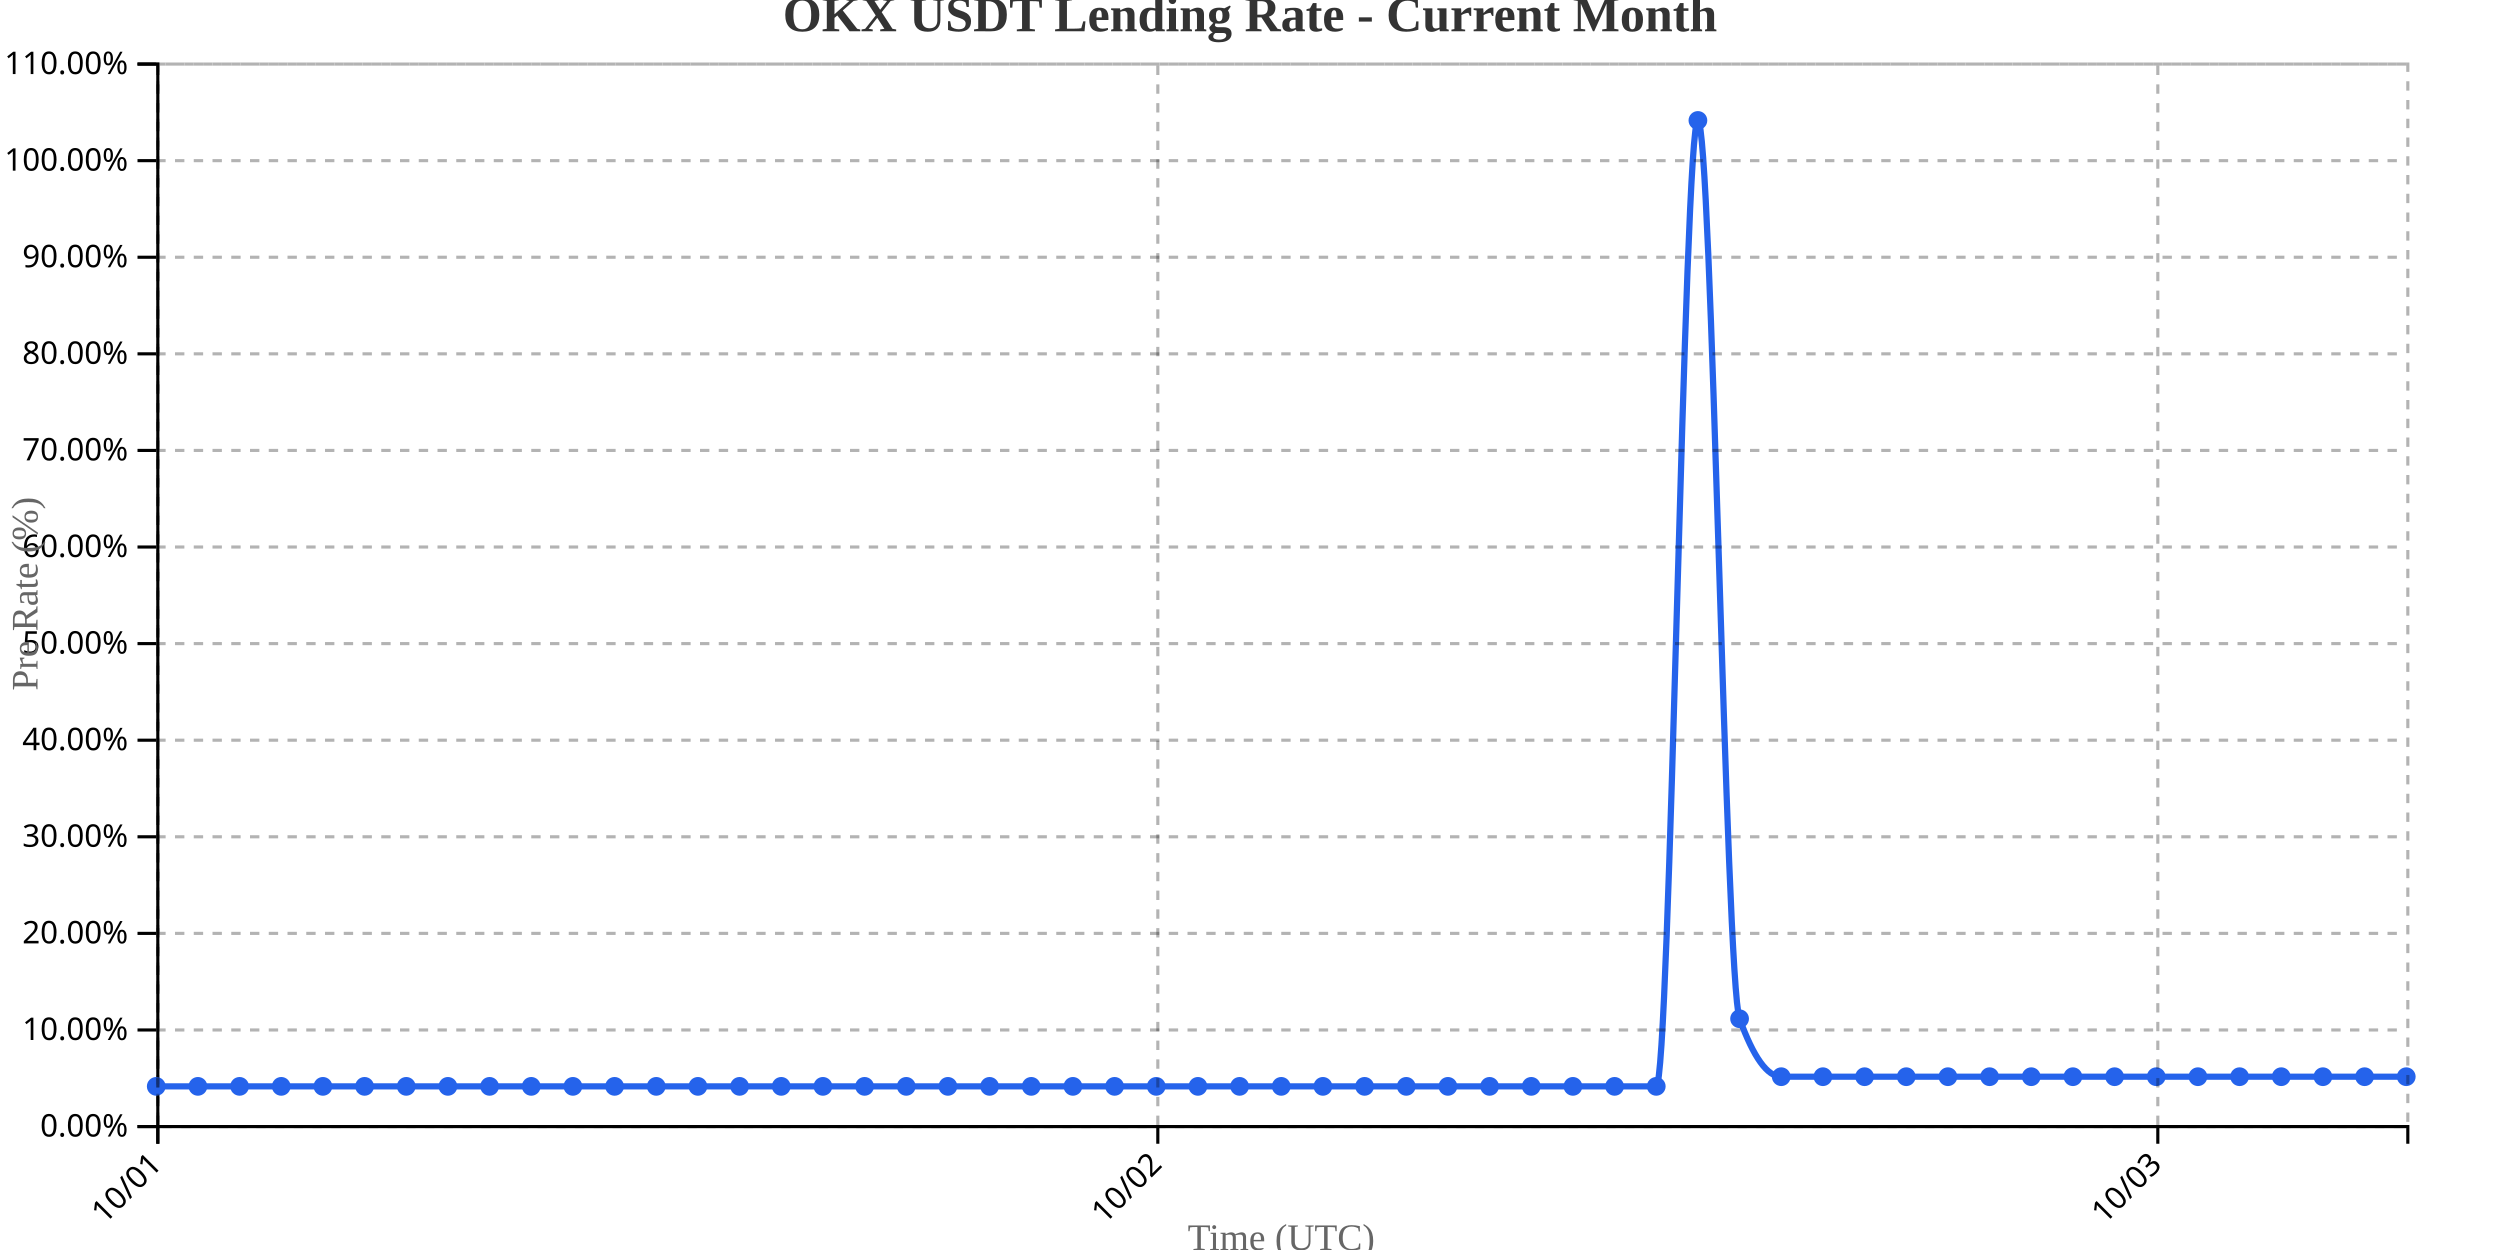
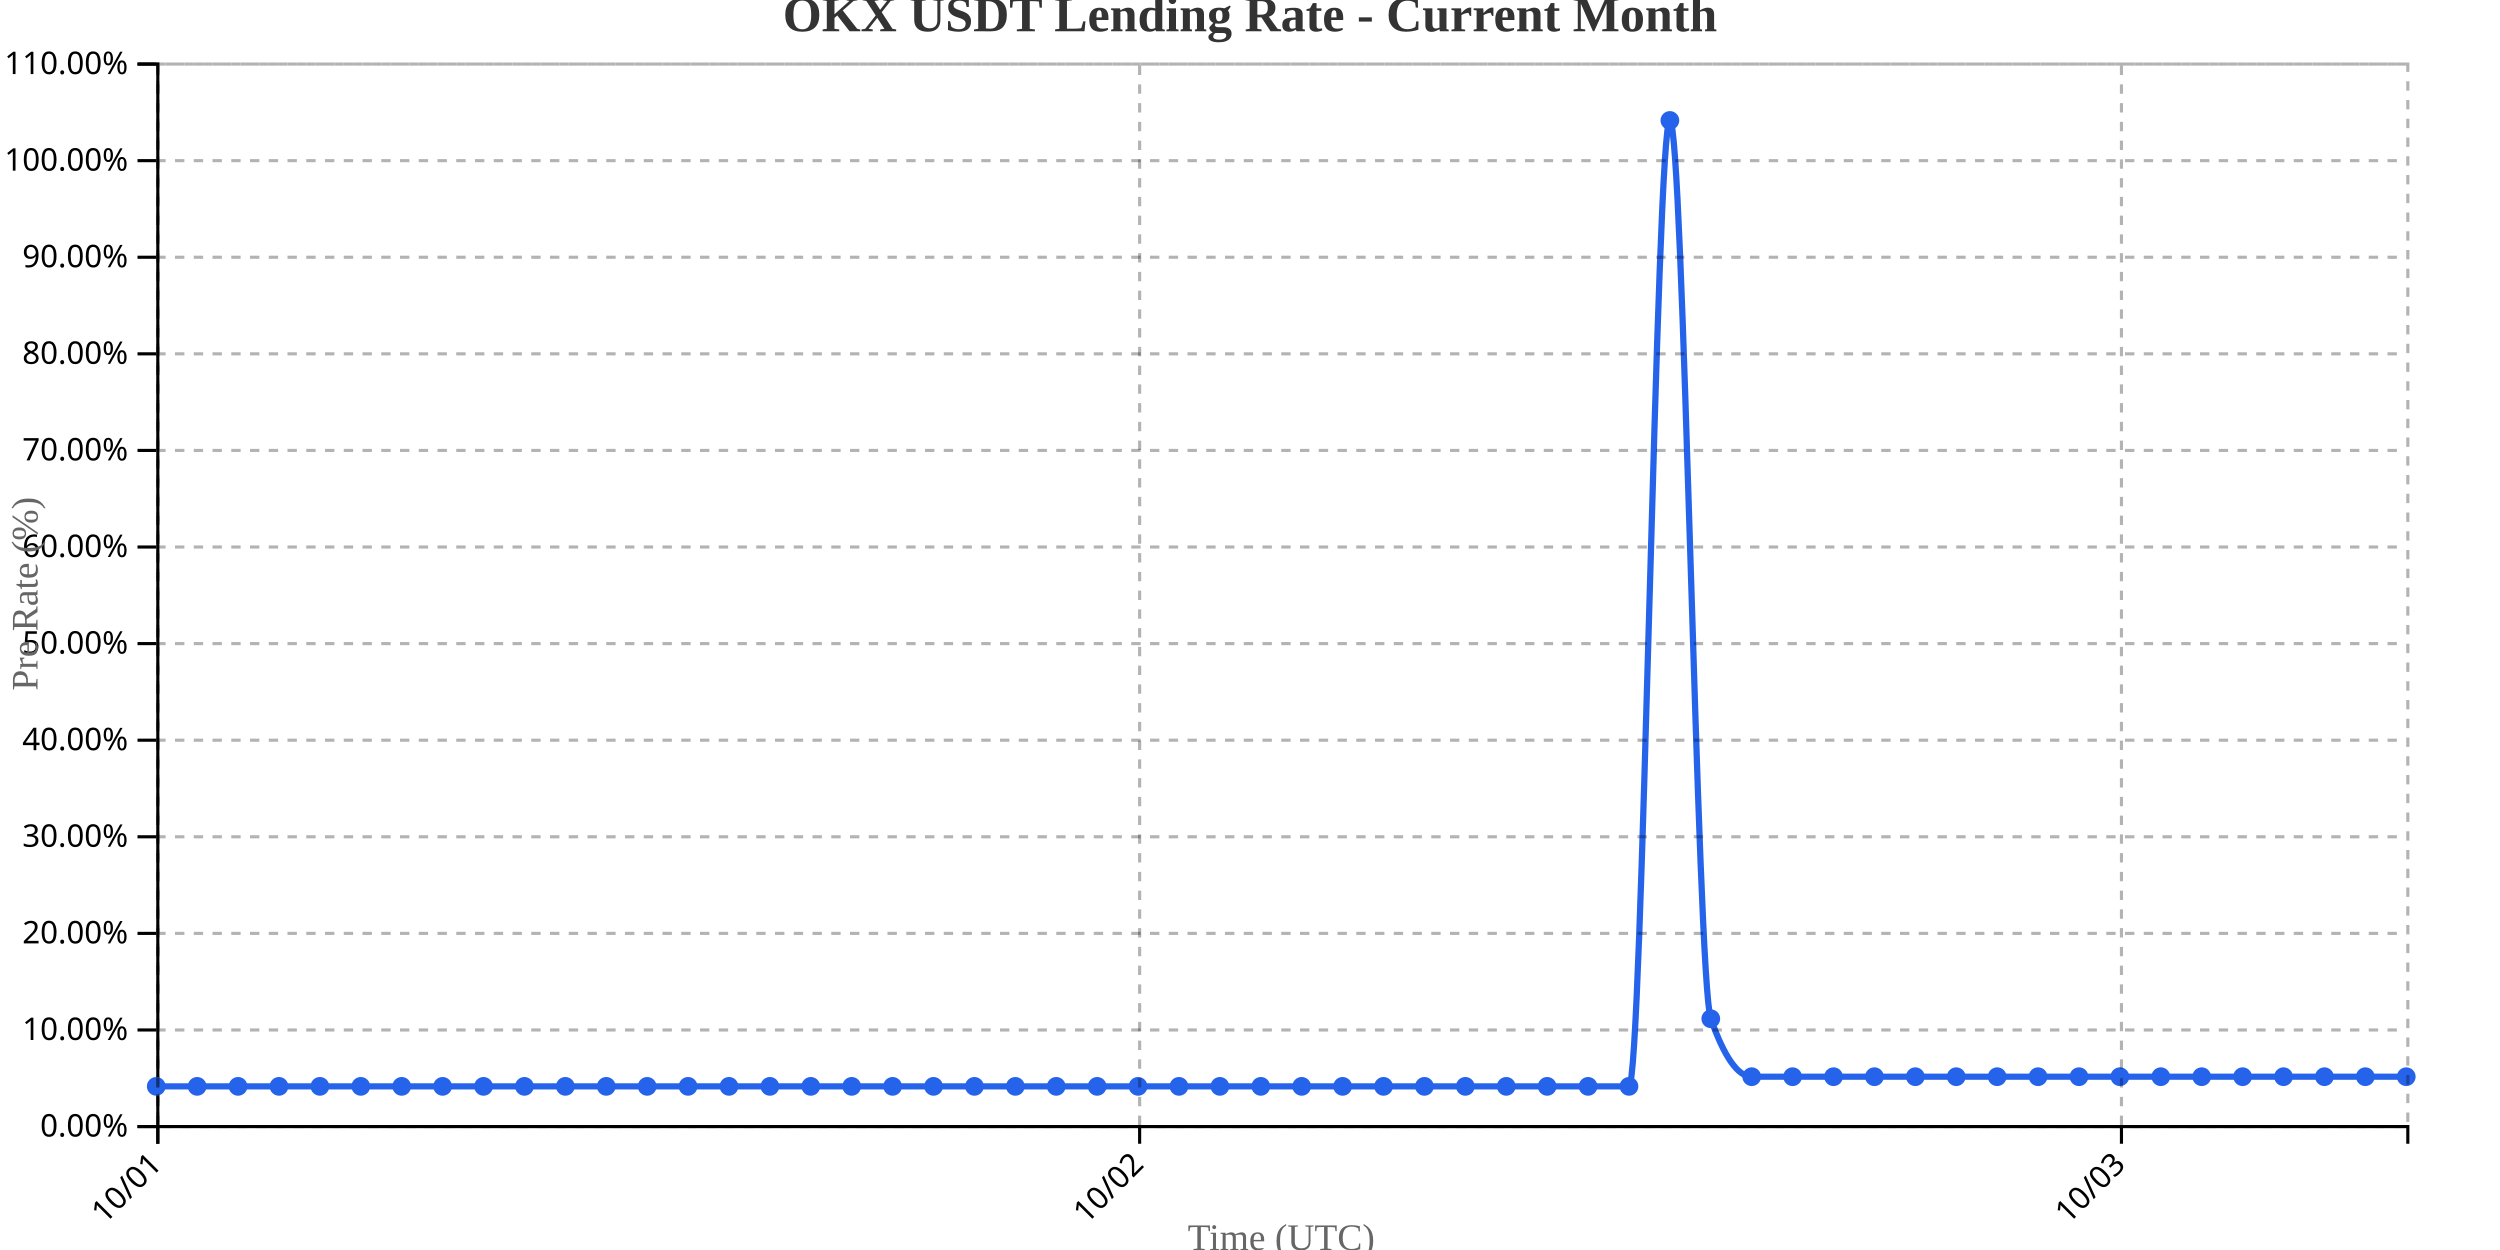
<svg xmlns="http://www.w3.org/2000/svg" width="800" height="400">
  <g transform="translate(50,20)">
    <g transform="translate(0,340)" fill="none" font-size="10" font-family="sans-serif" text-anchor="middle">
      <path class="domain" stroke="currentColor" d="M0.5,6V0.5H720.5V6" />
      <g class="tick" opacity="1" transform="translate(0.5,0)">
        <line stroke="currentColor" y2="6" />
        <text fill="currentColor" y="9" dy=".15em" style="text-anchor: end;" dx="-.8em" transform="rotate(-45)">10/01</text>
      </g>
-       <g class="tick" opacity="1" transform="translate(320.5,0)">
+       <g class="tick" opacity="1" transform="translate(314.6818,0)">
        <line stroke="currentColor" y2="6" />
        <text fill="currentColor" y="9" dy=".15em" style="text-anchor: end;" dx="-.8em" transform="rotate(-45)">10/02</text>
      </g>
-       <g class="tick" opacity="1" transform="translate(640.5,0)">
+       <g class="tick" opacity="1" transform="translate(628.8636,0)">
        <line stroke="currentColor" y2="6" />
        <text fill="currentColor" y="9" dy=".15em" style="text-anchor: end;" dx="-.8em" transform="rotate(-45)">10/03</text>
      </g>
    </g>
    <g fill="none" font-size="10" font-family="sans-serif" text-anchor="end">
      <path class="domain" stroke="currentColor" d="M-6,340.5H0.5V0.5H-6" />
      <g class="tick" opacity="1" transform="translate(0,340.5)">
        <line stroke="currentColor" x2="-6" />
        <text fill="currentColor" x="-9" dy="0.32em">0.00%</text>
      </g>
      <g class="tick" opacity="1" transform="translate(0,309.5909)">
        <line stroke="currentColor" x2="-6" />
        <text fill="currentColor" x="-9" dy="0.32em">10.00%</text>
      </g>
      <g class="tick" opacity="1" transform="translate(0,278.6818)">
        <line stroke="currentColor" x2="-6" />
        <text fill="currentColor" x="-9" dy="0.32em">20.00%</text>
      </g>
      <g class="tick" opacity="1" transform="translate(0,247.7727)">
        <line stroke="currentColor" x2="-6" />
        <text fill="currentColor" x="-9" dy="0.32em">30.00%</text>
      </g>
      <g class="tick" opacity="1" transform="translate(0,216.8636)">
        <line stroke="currentColor" x2="-6" />
        <text fill="currentColor" x="-9" dy="0.32em">40.00%</text>
      </g>
      <g class="tick" opacity="1" transform="translate(0,185.9545)">
        <line stroke="currentColor" x2="-6" />
        <text fill="currentColor" x="-9" dy="0.32em">50.00%</text>
      </g>
      <g class="tick" opacity="1" transform="translate(0,155.0455)">
        <line stroke="currentColor" x2="-6" />
        <text fill="currentColor" x="-9" dy="0.32em">60.00%</text>
      </g>
      <g class="tick" opacity="1" transform="translate(0,124.1364)">
        <line stroke="currentColor" x2="-6" />
        <text fill="currentColor" x="-9" dy="0.32em">70.00%</text>
      </g>
      <g class="tick" opacity="1" transform="translate(0,93.22727)">
        <line stroke="currentColor" x2="-6" />
        <text fill="currentColor" x="-9" dy="0.32em">80.00%</text>
      </g>
      <g class="tick" opacity="1" transform="translate(0,62.31818)">
        <line stroke="currentColor" x2="-6" />
        <text fill="currentColor" x="-9" dy="0.32em">90.00%</text>
      </g>
      <g class="tick" opacity="1" transform="translate(0,31.40909)">
        <line stroke="currentColor" x2="-6" />
        <text fill="currentColor" x="-9" dy="0.32em">100.00%</text>
      </g>
      <g class="tick" opacity="1" transform="translate(0,0.5)">
        <line stroke="currentColor" x2="-6" />
        <text fill="currentColor" x="-9" dy="0.32em">110.00%</text>
      </g>
    </g>
    <text transform="rotate(-90)" y="-50" x="-170" dy="1em" style="text-anchor: middle; font-size: 12px; fill: #666;">Pre Rate (%)</text>
    <text transform="translate(360, 380)" style="text-anchor: middle; font-size: 12px; fill: #666;">Time (UTC)</text>
-     <path fill="none" stroke="#2563eb" stroke-width="2" d="M0,327.636C4.444,327.636,8.889,327.636,13.333,327.636C17.778,327.636,22.222,327.636,26.667,327.636C31.111,327.636,35.556,327.636,40,327.636C44.444,327.636,48.889,327.636,53.333,327.636C57.778,327.636,62.222,327.636,66.667,327.636C71.111,327.636,75.556,327.636,80,327.636C84.444,327.636,88.889,327.636,93.333,327.636C97.778,327.636,102.222,327.636,106.667,327.636C111.111,327.636,115.556,327.636,120,327.636C124.444,327.636,128.889,327.636,133.333,327.636C137.778,327.636,142.222,327.636,146.667,327.636C151.111,327.636,155.556,327.636,160,327.636C164.444,327.636,168.889,327.636,173.333,327.636C177.778,327.636,182.222,327.636,186.667,327.636C191.111,327.636,195.556,327.636,200,327.636C204.444,327.636,208.889,327.636,213.333,327.636C217.778,327.636,222.222,327.636,226.667,327.636C231.111,327.636,235.556,327.636,240,327.636C244.444,327.636,248.889,327.636,253.333,327.636C257.778,327.636,262.222,327.636,266.667,327.636C271.111,327.636,275.556,327.636,280,327.636C284.444,327.636,288.889,327.636,293.333,327.636C297.778,327.636,302.222,327.636,306.667,327.636C311.111,327.636,315.556,327.636,320,327.636C324.444,327.636,328.889,327.636,333.333,327.636C337.778,327.636,342.222,327.636,346.667,327.636C351.111,327.636,355.556,327.636,360,327.636C364.444,327.636,368.889,327.636,373.333,327.636C377.778,327.636,382.222,327.636,386.667,327.636C391.111,327.636,395.556,327.636,400,327.636C404.444,327.636,408.889,327.636,413.333,327.636C417.778,327.636,422.222,327.636,426.667,327.636C431.111,327.636,435.556,327.636,440,327.636C444.444,327.636,448.889,327.636,453.333,327.636C457.778,327.636,462.222,327.636,466.667,327.636C471.111,327.636,475.556,327.636,480,327.636C484.444,327.636,488.889,18.545,493.333,18.545C497.778,18.545,502.222,293.636,506.667,306C511.111,318.364,515.556,324.545,520,324.545C524.444,324.545,528.889,324.545,533.333,324.545C537.778,324.545,542.222,324.545,546.667,324.545C551.111,324.545,555.556,324.545,560,324.545C564.444,324.545,568.889,324.545,573.333,324.545C577.778,324.545,582.222,324.545,586.667,324.545C591.111,324.545,595.556,324.545,600,324.545C604.444,324.545,608.889,324.545,613.333,324.545C617.778,324.545,622.222,324.545,626.667,324.545C631.111,324.545,635.556,324.545,640,324.545C644.444,324.545,648.889,324.545,653.333,324.545C657.778,324.545,662.222,324.545,666.667,324.545C671.111,324.545,675.556,324.545,680,324.545C684.444,324.545,688.889,324.545,693.333,324.545C697.778,324.545,702.222,324.545,706.667,324.545C711.111,324.545,715.556,324.545,720,324.545" />
+     <path fill="none" stroke="#2563eb" stroke-width="2" d="M0,327.636C4.364,327.636,8.727,327.636,13.091,327.636C17.455,327.636,21.818,327.636,26.182,327.636C30.545,327.636,34.909,327.636,39.273,327.636C43.636,327.636,48,327.636,52.364,327.636C56.727,327.636,61.091,327.636,65.455,327.636C69.818,327.636,74.182,327.636,78.545,327.636C82.909,327.636,87.273,327.636,91.636,327.636C96,327.636,100.364,327.636,104.727,327.636C109.091,327.636,113.455,327.636,117.818,327.636C122.182,327.636,126.545,327.636,130.909,327.636C135.273,327.636,139.636,327.636,144,327.636C148.364,327.636,152.727,327.636,157.091,327.636C161.455,327.636,165.818,327.636,170.182,327.636C174.545,327.636,178.909,327.636,183.273,327.636C187.636,327.636,192,327.636,196.364,327.636C200.727,327.636,205.091,327.636,209.455,327.636C213.818,327.636,218.182,327.636,222.545,327.636C226.909,327.636,231.273,327.636,235.636,327.636C240,327.636,244.364,327.636,248.727,327.636C253.091,327.636,257.455,327.636,261.818,327.636C266.182,327.636,270.545,327.636,274.909,327.636C279.273,327.636,283.636,327.636,288,327.636C292.364,327.636,296.727,327.636,301.091,327.636C305.455,327.636,309.818,327.636,314.182,327.636C318.545,327.636,322.909,327.636,327.273,327.636C331.636,327.636,336,327.636,340.364,327.636C344.727,327.636,349.091,327.636,353.455,327.636C357.818,327.636,362.182,327.636,366.545,327.636C370.909,327.636,375.273,327.636,379.636,327.636C384,327.636,388.364,327.636,392.727,327.636C397.091,327.636,401.455,327.636,405.818,327.636C410.182,327.636,414.545,327.636,418.909,327.636C423.273,327.636,427.636,327.636,432,327.636C436.364,327.636,440.727,327.636,445.091,327.636C449.455,327.636,453.818,327.636,458.182,327.636C462.545,327.636,466.909,327.636,471.273,327.636C475.636,327.636,480,18.545,484.364,18.545C488.727,18.545,493.091,293.636,497.455,306C501.818,318.364,506.182,324.545,510.545,324.545C514.909,324.545,519.273,324.545,523.636,324.545C528,324.545,532.364,324.545,536.727,324.545C541.091,324.545,545.455,324.545,549.818,324.545C554.182,324.545,558.545,324.545,562.909,324.545C567.273,324.545,571.636,324.545,576,324.545C580.364,324.545,584.727,324.545,589.091,324.545C593.455,324.545,597.818,324.545,602.182,324.545C606.545,324.545,610.909,324.545,615.273,324.545C619.636,324.545,624,324.545,628.364,324.545C632.727,324.545,637.091,324.545,641.455,324.545C645.818,324.545,650.182,324.545,654.545,324.545C658.909,324.545,663.273,324.545,667.636,324.545C672,324.545,676.364,324.545,680.727,324.545C685.091,324.545,689.455,324.545,693.818,324.545C698.182,324.545,702.545,324.545,706.909,324.545C711.273,324.545,715.636,324.545,720,324.545" />
    <circle class="dot" cx="0" cy="327.636" r="3" fill="#2563eb" />
-     <circle class="dot" cx="13.333" cy="327.636" r="3" fill="#2563eb" />
-     <circle class="dot" cx="26.667" cy="327.636" r="3" fill="#2563eb" />
-     <circle class="dot" cx="40" cy="327.636" r="3" fill="#2563eb" />
-     <circle class="dot" cx="53.333" cy="327.636" r="3" fill="#2563eb" />
-     <circle class="dot" cx="66.667" cy="327.636" r="3" fill="#2563eb" />
-     <circle class="dot" cx="80" cy="327.636" r="3" fill="#2563eb" />
-     <circle class="dot" cx="93.333" cy="327.636" r="3" fill="#2563eb" />
-     <circle class="dot" cx="106.667" cy="327.636" r="3" fill="#2563eb" />
-     <circle class="dot" cx="120" cy="327.636" r="3" fill="#2563eb" />
-     <circle class="dot" cx="133.333" cy="327.636" r="3" fill="#2563eb" />
-     <circle class="dot" cx="146.667" cy="327.636" r="3" fill="#2563eb" />
-     <circle class="dot" cx="160" cy="327.636" r="3" fill="#2563eb" />
-     <circle class="dot" cx="173.333" cy="327.636" r="3" fill="#2563eb" />
-     <circle class="dot" cx="186.667" cy="327.636" r="3" fill="#2563eb" />
-     <circle class="dot" cx="200" cy="327.636" r="3" fill="#2563eb" />
-     <circle class="dot" cx="213.333" cy="327.636" r="3" fill="#2563eb" />
-     <circle class="dot" cx="226.667" cy="327.636" r="3" fill="#2563eb" />
-     <circle class="dot" cx="240" cy="327.636" r="3" fill="#2563eb" />
-     <circle class="dot" cx="253.333" cy="327.636" r="3" fill="#2563eb" />
-     <circle class="dot" cx="266.667" cy="327.636" r="3" fill="#2563eb" />
-     <circle class="dot" cx="280" cy="327.636" r="3" fill="#2563eb" />
-     <circle class="dot" cx="293.333" cy="327.636" r="3" fill="#2563eb" />
-     <circle class="dot" cx="306.667" cy="327.636" r="3" fill="#2563eb" />
-     <circle class="dot" cx="320" cy="327.636" r="3" fill="#2563eb" />
-     <circle class="dot" cx="333.333" cy="327.636" r="3" fill="#2563eb" />
-     <circle class="dot" cx="346.667" cy="327.636" r="3" fill="#2563eb" />
-     <circle class="dot" cx="360" cy="327.636" r="3" fill="#2563eb" />
-     <circle class="dot" cx="373.333" cy="327.636" r="3" fill="#2563eb" />
-     <circle class="dot" cx="386.667" cy="327.636" r="3" fill="#2563eb" />
-     <circle class="dot" cx="400" cy="327.636" r="3" fill="#2563eb" />
-     <circle class="dot" cx="413.333" cy="327.636" r="3" fill="#2563eb" />
-     <circle class="dot" cx="426.667" cy="327.636" r="3" fill="#2563eb" />
-     <circle class="dot" cx="440" cy="327.636" r="3" fill="#2563eb" />
-     <circle class="dot" cx="453.333" cy="327.636" r="3" fill="#2563eb" />
-     <circle class="dot" cx="466.667" cy="327.636" r="3" fill="#2563eb" />
-     <circle class="dot" cx="480" cy="327.636" r="3" fill="#2563eb" />
-     <circle class="dot" cx="493.333" cy="18.545" r="3" fill="#2563eb" />
-     <circle class="dot" cx="506.667" cy="306" r="3" fill="#2563eb" />
-     <circle class="dot" cx="520" cy="324.545" r="3" fill="#2563eb" />
-     <circle class="dot" cx="533.333" cy="324.545" r="3" fill="#2563eb" />
-     <circle class="dot" cx="546.667" cy="324.545" r="3" fill="#2563eb" />
-     <circle class="dot" cx="560" cy="324.545" r="3" fill="#2563eb" />
-     <circle class="dot" cx="573.333" cy="324.545" r="3" fill="#2563eb" />
-     <circle class="dot" cx="586.667" cy="324.545" r="3" fill="#2563eb" />
-     <circle class="dot" cx="600" cy="324.545" r="3" fill="#2563eb" />
-     <circle class="dot" cx="613.333" cy="324.545" r="3" fill="#2563eb" />
-     <circle class="dot" cx="626.667" cy="324.545" r="3" fill="#2563eb" />
-     <circle class="dot" cx="640" cy="324.545" r="3" fill="#2563eb" />
-     <circle class="dot" cx="653.333" cy="324.545" r="3" fill="#2563eb" />
-     <circle class="dot" cx="666.667" cy="324.545" r="3" fill="#2563eb" />
-     <circle class="dot" cx="680" cy="324.545" r="3" fill="#2563eb" />
-     <circle class="dot" cx="693.333" cy="324.545" r="3" fill="#2563eb" />
-     <circle class="dot" cx="706.667" cy="324.545" r="3" fill="#2563eb" />
+     <circle class="dot" cx="13.091" cy="327.636" r="3" fill="#2563eb" />
+     <circle class="dot" cx="26.182" cy="327.636" r="3" fill="#2563eb" />
+     <circle class="dot" cx="39.273" cy="327.636" r="3" fill="#2563eb" />
+     <circle class="dot" cx="52.364" cy="327.636" r="3" fill="#2563eb" />
+     <circle class="dot" cx="65.455" cy="327.636" r="3" fill="#2563eb" />
+     <circle class="dot" cx="78.545" cy="327.636" r="3" fill="#2563eb" />
+     <circle class="dot" cx="91.636" cy="327.636" r="3" fill="#2563eb" />
+     <circle class="dot" cx="104.727" cy="327.636" r="3" fill="#2563eb" />
+     <circle class="dot" cx="117.818" cy="327.636" r="3" fill="#2563eb" />
+     <circle class="dot" cx="130.909" cy="327.636" r="3" fill="#2563eb" />
+     <circle class="dot" cx="144" cy="327.636" r="3" fill="#2563eb" />
+     <circle class="dot" cx="157.091" cy="327.636" r="3" fill="#2563eb" />
+     <circle class="dot" cx="170.182" cy="327.636" r="3" fill="#2563eb" />
+     <circle class="dot" cx="183.273" cy="327.636" r="3" fill="#2563eb" />
+     <circle class="dot" cx="196.364" cy="327.636" r="3" fill="#2563eb" />
+     <circle class="dot" cx="209.455" cy="327.636" r="3" fill="#2563eb" />
+     <circle class="dot" cx="222.545" cy="327.636" r="3" fill="#2563eb" />
+     <circle class="dot" cx="235.636" cy="327.636" r="3" fill="#2563eb" />
+     <circle class="dot" cx="248.727" cy="327.636" r="3" fill="#2563eb" />
+     <circle class="dot" cx="261.818" cy="327.636" r="3" fill="#2563eb" />
+     <circle class="dot" cx="274.909" cy="327.636" r="3" fill="#2563eb" />
+     <circle class="dot" cx="288" cy="327.636" r="3" fill="#2563eb" />
+     <circle class="dot" cx="301.091" cy="327.636" r="3" fill="#2563eb" />
+     <circle class="dot" cx="314.182" cy="327.636" r="3" fill="#2563eb" />
+     <circle class="dot" cx="327.273" cy="327.636" r="3" fill="#2563eb" />
+     <circle class="dot" cx="340.364" cy="327.636" r="3" fill="#2563eb" />
+     <circle class="dot" cx="353.455" cy="327.636" r="3" fill="#2563eb" />
+     <circle class="dot" cx="366.545" cy="327.636" r="3" fill="#2563eb" />
+     <circle class="dot" cx="379.636" cy="327.636" r="3" fill="#2563eb" />
+     <circle class="dot" cx="392.727" cy="327.636" r="3" fill="#2563eb" />
+     <circle class="dot" cx="405.818" cy="327.636" r="3" fill="#2563eb" />
+     <circle class="dot" cx="418.909" cy="327.636" r="3" fill="#2563eb" />
+     <circle class="dot" cx="432" cy="327.636" r="3" fill="#2563eb" />
+     <circle class="dot" cx="445.091" cy="327.636" r="3" fill="#2563eb" />
+     <circle class="dot" cx="458.182" cy="327.636" r="3" fill="#2563eb" />
+     <circle class="dot" cx="471.273" cy="327.636" r="3" fill="#2563eb" />
+     <circle class="dot" cx="484.364" cy="18.545" r="3" fill="#2563eb" />
+     <circle class="dot" cx="497.455" cy="306" r="3" fill="#2563eb" />
+     <circle class="dot" cx="510.545" cy="324.545" r="3" fill="#2563eb" />
+     <circle class="dot" cx="523.636" cy="324.545" r="3" fill="#2563eb" />
+     <circle class="dot" cx="536.727" cy="324.545" r="3" fill="#2563eb" />
+     <circle class="dot" cx="549.818" cy="324.545" r="3" fill="#2563eb" />
+     <circle class="dot" cx="562.909" cy="324.545" r="3" fill="#2563eb" />
+     <circle class="dot" cx="576" cy="324.545" r="3" fill="#2563eb" />
+     <circle class="dot" cx="589.091" cy="324.545" r="3" fill="#2563eb" />
+     <circle class="dot" cx="602.182" cy="324.545" r="3" fill="#2563eb" />
+     <circle class="dot" cx="615.273" cy="324.545" r="3" fill="#2563eb" />
+     <circle class="dot" cx="628.364" cy="324.545" r="3" fill="#2563eb" />
+     <circle class="dot" cx="641.455" cy="324.545" r="3" fill="#2563eb" />
+     <circle class="dot" cx="654.545" cy="324.545" r="3" fill="#2563eb" />
+     <circle class="dot" cx="667.636" cy="324.545" r="3" fill="#2563eb" />
+     <circle class="dot" cx="680.727" cy="324.545" r="3" fill="#2563eb" />
+     <circle class="dot" cx="693.818" cy="324.545" r="3" fill="#2563eb" />
+     <circle class="dot" cx="706.909" cy="324.545" r="3" fill="#2563eb" />
    <circle class="dot" cx="720" cy="324.545" r="3" fill="#2563eb" />
    <g class="grid" transform="translate(0,340)" fill="none" font-size="10" font-family="sans-serif" text-anchor="middle" style="stroke-dasharray: 3,3; opacity: 0.3;">
      <path class="domain" stroke="currentColor" d="M0.5,-340V0.5H720.5V-340" />
      <g class="tick" opacity="1" transform="translate(0.5,0)">
        <line stroke="currentColor" y2="-340" />
        <text fill="currentColor" y="3" dy="0.71em" />
      </g>
-       <g class="tick" opacity="1" transform="translate(320.5,0)">
+       <g class="tick" opacity="1" transform="translate(314.6818,0)">
        <line stroke="currentColor" y2="-340" />
        <text fill="currentColor" y="3" dy="0.71em" />
      </g>
-       <g class="tick" opacity="1" transform="translate(640.5,0)">
+       <g class="tick" opacity="1" transform="translate(628.8636,0)">
        <line stroke="currentColor" y2="-340" />
        <text fill="currentColor" y="3" dy="0.71em" />
      </g>
    </g>
    <g class="grid" fill="none" font-size="10" font-family="sans-serif" text-anchor="end" style="stroke-dasharray: 3,3; opacity: 0.3;">
      <path class="domain" stroke="currentColor" d="M720,340.5H0.5V0.5H720" />
      <g class="tick" opacity="1" transform="translate(0,340.5)">
        <line stroke="currentColor" x2="720" />
        <text fill="currentColor" x="-3" dy="0.32em" />
      </g>
      <g class="tick" opacity="1" transform="translate(0,309.5909)">
        <line stroke="currentColor" x2="720" />
        <text fill="currentColor" x="-3" dy="0.32em" />
      </g>
      <g class="tick" opacity="1" transform="translate(0,278.6818)">
        <line stroke="currentColor" x2="720" />
        <text fill="currentColor" x="-3" dy="0.32em" />
      </g>
      <g class="tick" opacity="1" transform="translate(0,247.7727)">
        <line stroke="currentColor" x2="720" />
        <text fill="currentColor" x="-3" dy="0.32em" />
      </g>
      <g class="tick" opacity="1" transform="translate(0,216.8636)">
        <line stroke="currentColor" x2="720" />
        <text fill="currentColor" x="-3" dy="0.32em" />
      </g>
      <g class="tick" opacity="1" transform="translate(0,185.9545)">
        <line stroke="currentColor" x2="720" />
        <text fill="currentColor" x="-3" dy="0.32em" />
      </g>
      <g class="tick" opacity="1" transform="translate(0,155.0455)">
        <line stroke="currentColor" x2="720" />
        <text fill="currentColor" x="-3" dy="0.32em" />
      </g>
      <g class="tick" opacity="1" transform="translate(0,124.1364)">
        <line stroke="currentColor" x2="720" />
        <text fill="currentColor" x="-3" dy="0.32em" />
      </g>
      <g class="tick" opacity="1" transform="translate(0,93.22727)">
        <line stroke="currentColor" x2="720" />
        <text fill="currentColor" x="-3" dy="0.32em" />
      </g>
      <g class="tick" opacity="1" transform="translate(0,62.31818)">
        <line stroke="currentColor" x2="720" />
        <text fill="currentColor" x="-3" dy="0.32em" />
      </g>
      <g class="tick" opacity="1" transform="translate(0,31.40909)">
        <line stroke="currentColor" x2="720" />
        <text fill="currentColor" x="-3" dy="0.32em" />
      </g>
      <g class="tick" opacity="1" transform="translate(0,0.5)">
        <line stroke="currentColor" x2="720" />
        <text fill="currentColor" x="-3" dy="0.32em" />
      </g>
    </g>
  </g>
  <text x="400" y="10" text-anchor="middle" style="font-size: 16px; font-weight: bold; fill: #333;">OKX USDT Lending Rate - Current Month</text>
</svg>
